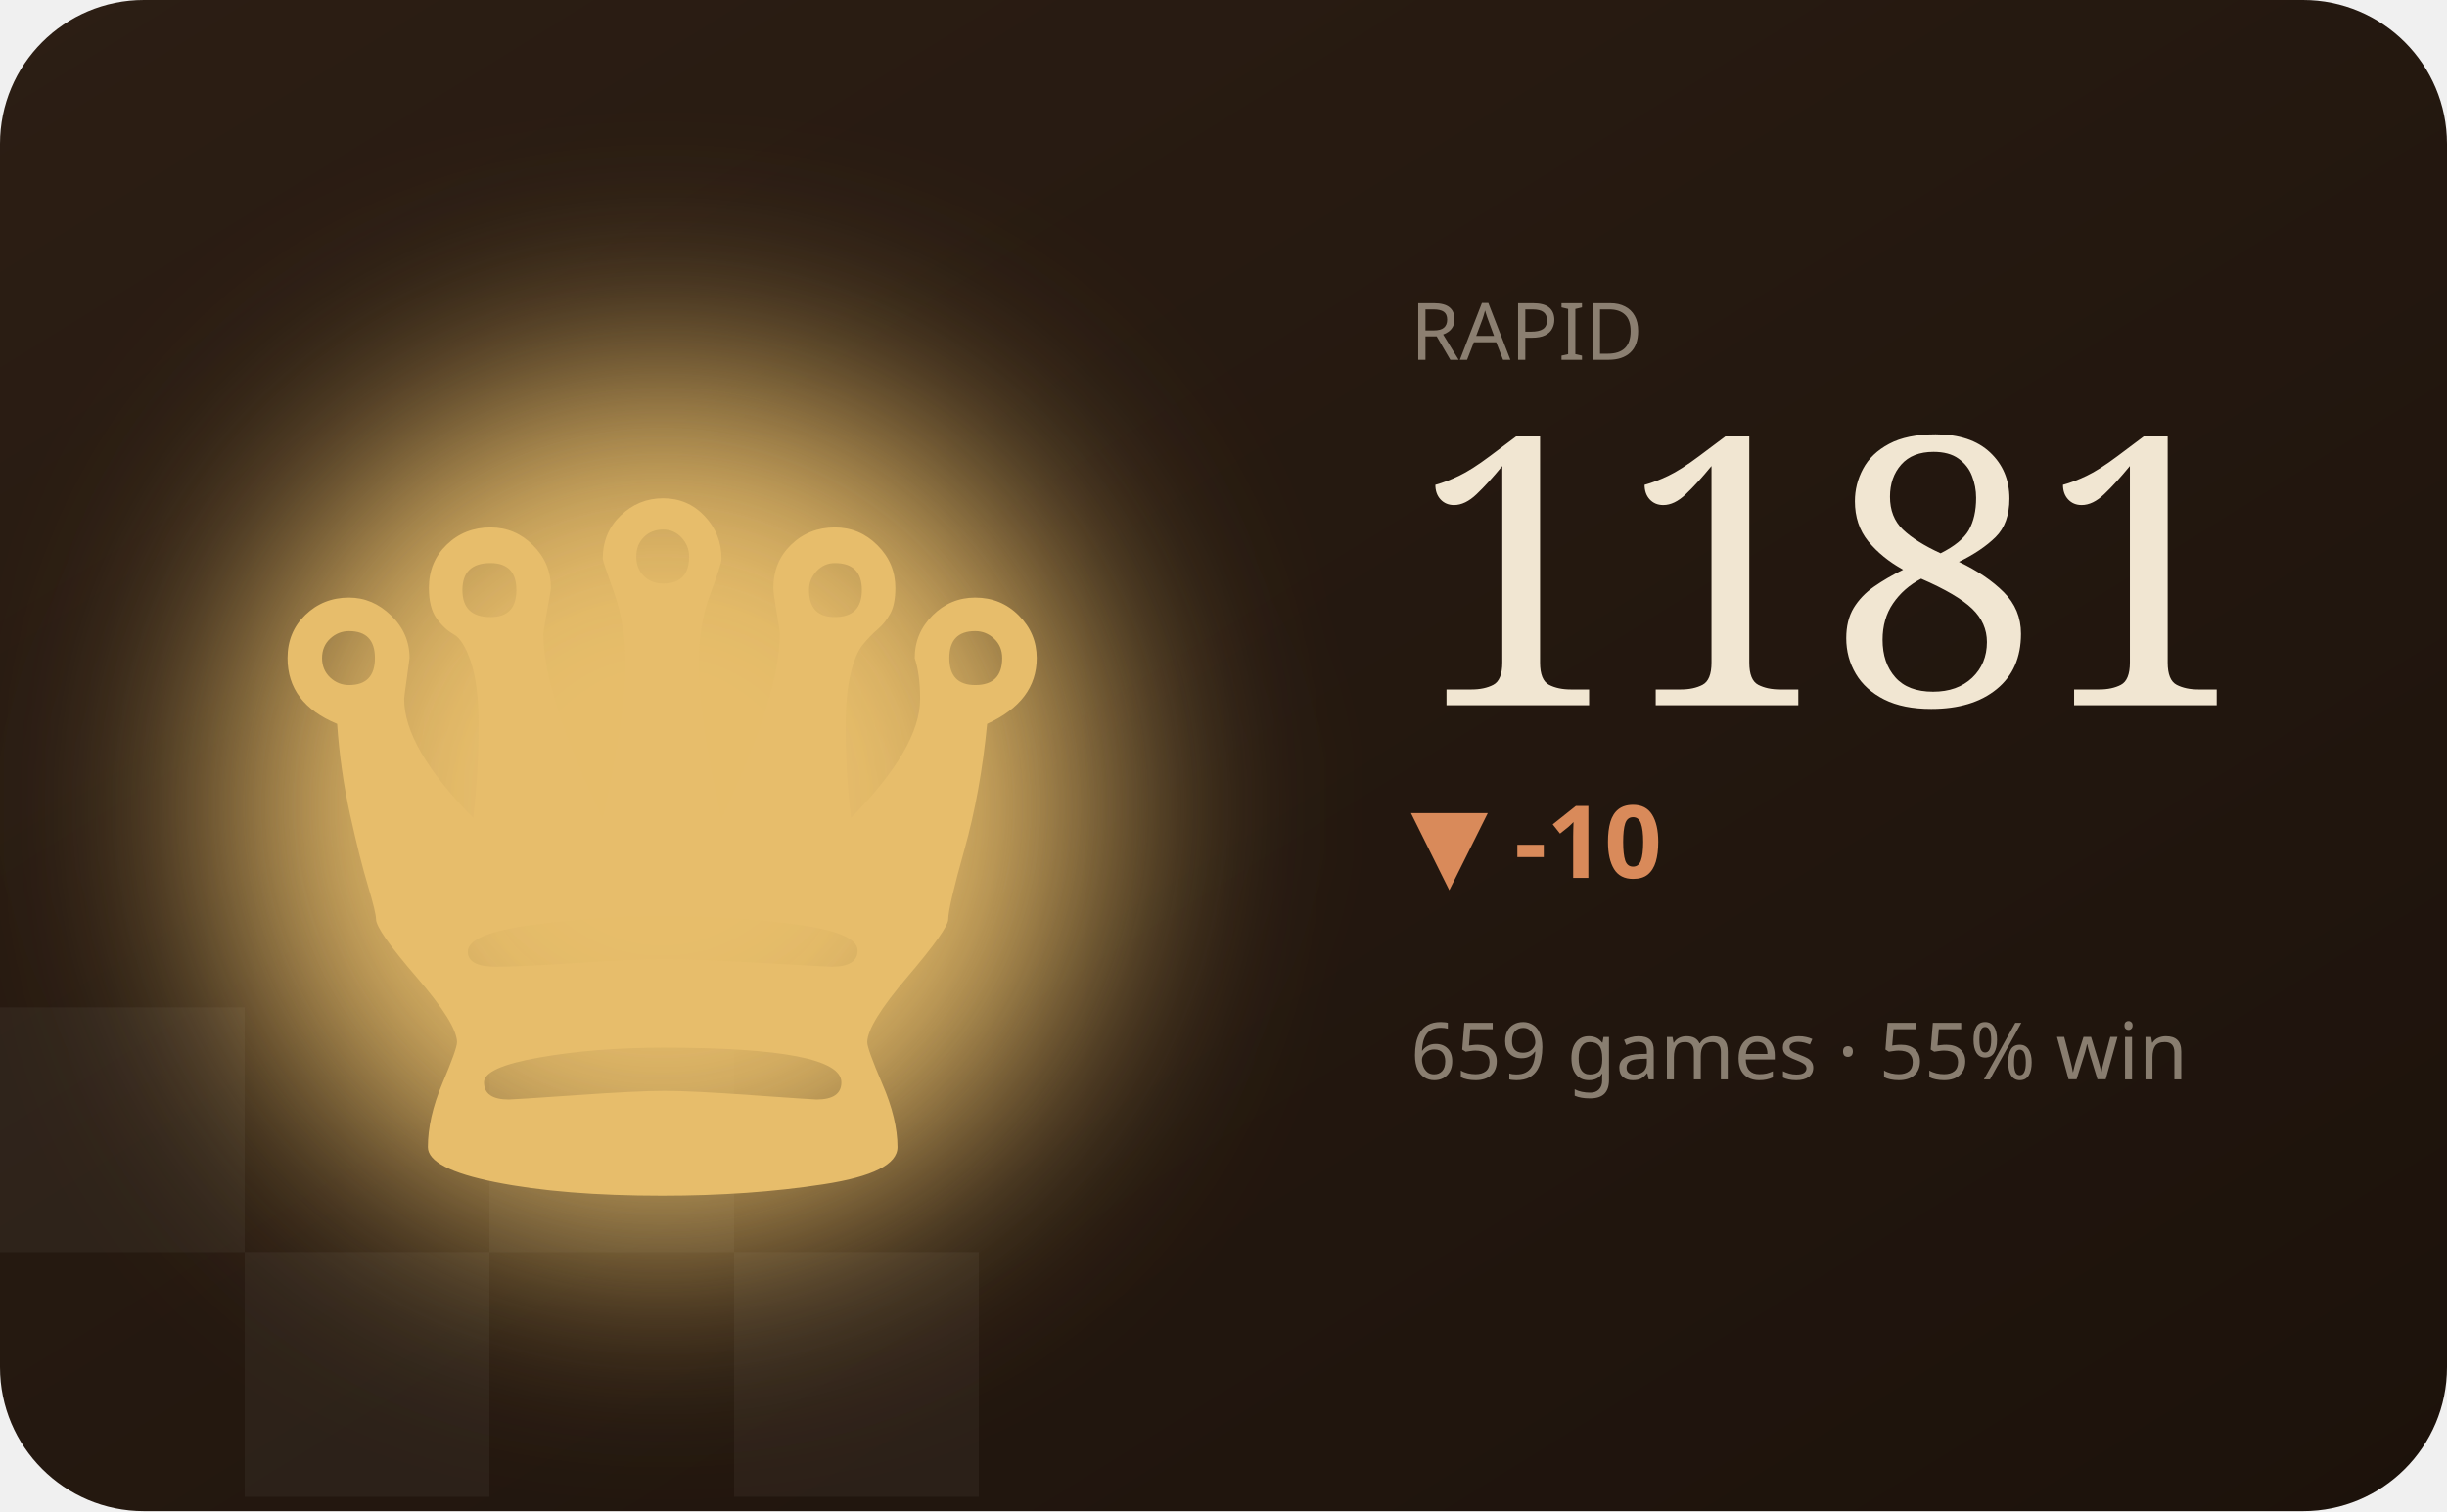
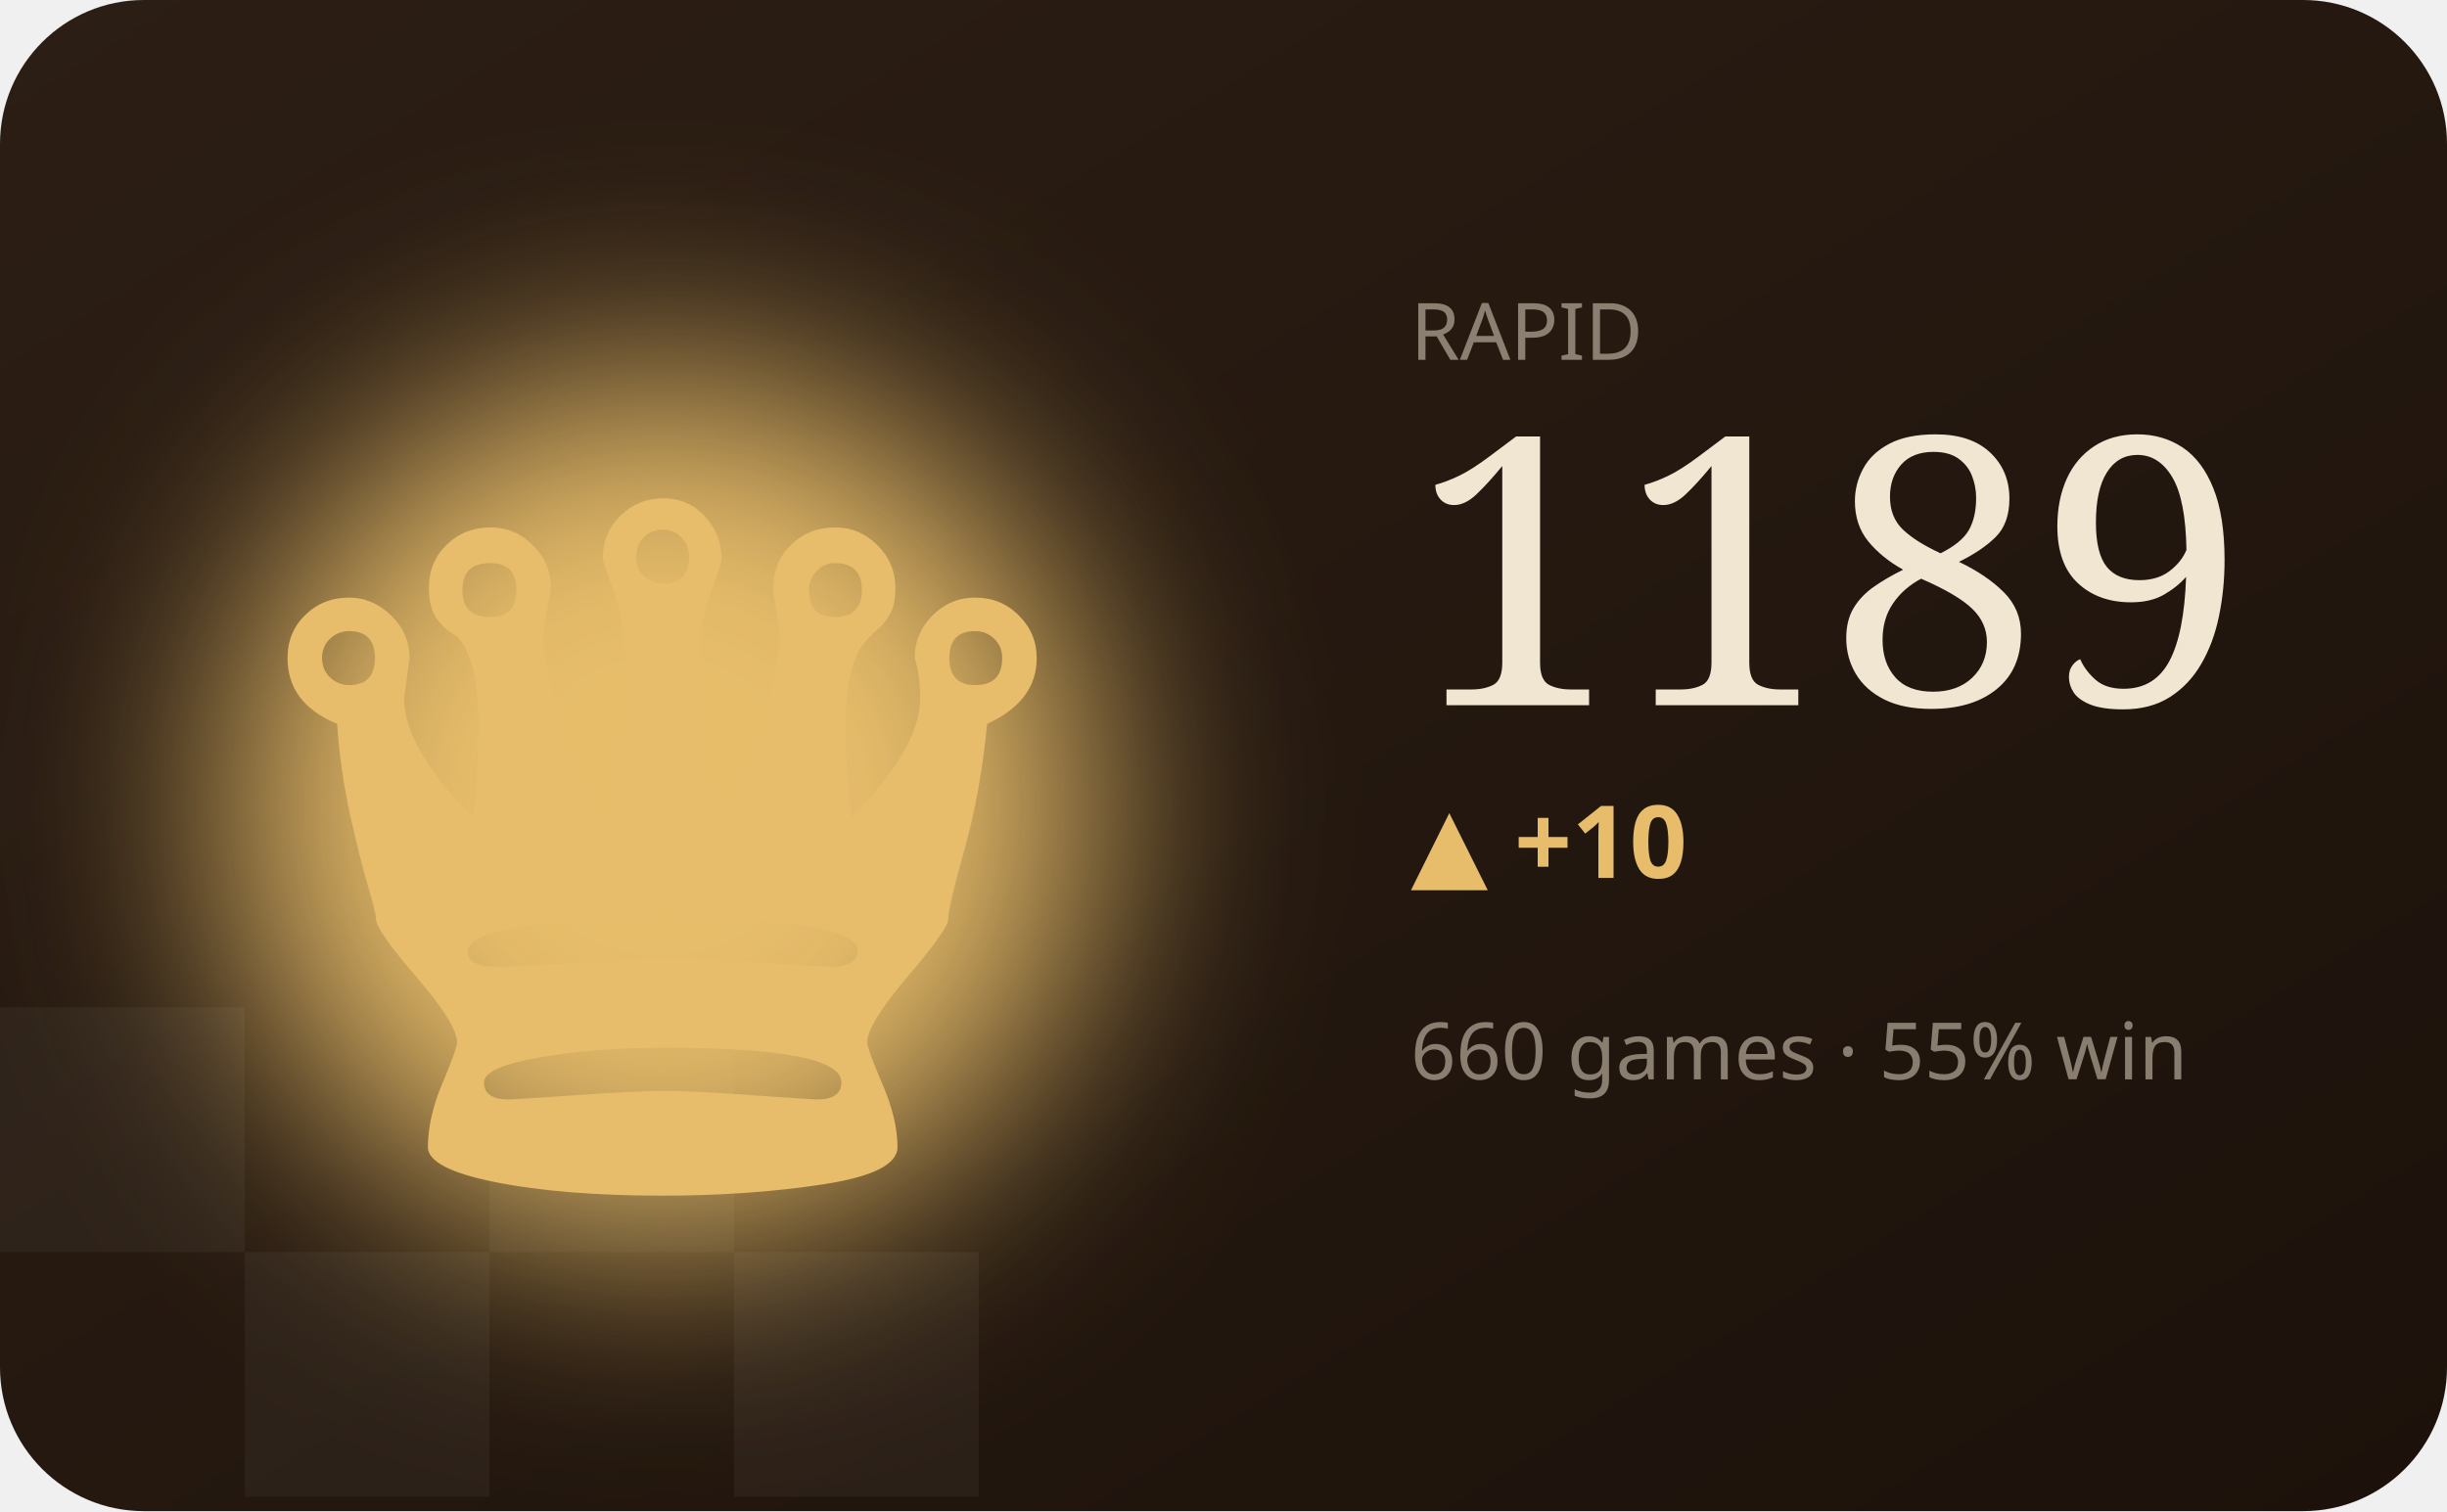
<svg xmlns="http://www.w3.org/2000/svg" viewBox="0 0 340 210" width="340" height="210" role="img" aria-label="RAPID hero">
  <defs>
    <filter id="bC" x="-60%" y="-60%" width="220%" height="220%">
      <feGaussianBlur stdDeviation="16" />
    </filter>
    <linearGradient id="wC" x1="0" y1="0" x2="1" y2="1">
      <stop offset="0" stop-color="#2c1e14" />
      <stop offset="1" stop-color="#1c120b" />
    </linearGradient>
  </defs>
  <style>text{fill:#f1e6d2}.bg{fill:#241811}.acc{fill:#e7bd6b}.ln{stroke:#e7bd6b}.area{fill:#e7bd6b;opacity:.12}.peak{stroke:#e7bd6b;opacity:.32}.chip{fill:#e7bd6b;opacity:.14}.down{fill:#d98a5a}.sq{fill:#fff;opacity:.045}svg{font-family:'Space Grotesk',system-ui,sans-serif}.lbl{font-weight:600;font-size:11px;letter-spacing:.16em}.big{font-weight:700;font-size:34px;letter-spacing:-.02em}.mid{font-weight:600;font-size:14px}.mut{font-weight:500;font-size:11px;opacity:.5}.ser{font-family:'Instrument Serif',serif;font-weight:400;letter-spacing:0}.mono{font-family:'JetBrains Mono',monospace}.ln{fill:none;stroke-width:2.5;stroke-linecap:round;stroke-linejoin:round}.thin{stroke-width:1.6}.draw{stroke-dasharray:1200;stroke-dashoffset:1200;animation:draw 2.3s cubic-bezier(.6,.05,.2,1) forwards .25s}.dot{animation:pulse 2s ease-in-out infinite}.glow{animation:glow 3.4s ease-in-out infinite}.float{animation:float 6.5s ease-in-out infinite}.shim{animation:shim 3s ease-in-out infinite}@keyframes draw{to{stroke-dashoffset:0}}@keyframes pulse{0%,100%{r:4.5;opacity:1}50%{r:8;opacity:.45}}@keyframes glow{0%,100%{opacity:.14}50%{opacity:.34}}@keyframes float{0%,100%{transform:translateY(0)}50%{transform:translateY(-7px)}}@keyframes shim{0%,100%{opacity:.5}50%{opacity:1}}</style>
  <rect width="340" height="210" rx="20" fill="url(#wC)" />
  <rect class="sq" x="0" y="140" width="34" height="34" />
  <rect class="sq" x="68" y="140" width="34" height="34" />
  <rect class="sq" x="34" y="174" width="34" height="34" />
  <rect class="sq" x="102" y="174" width="34" height="34" />
  <ellipse class="acc glow" cx="92" cy="112" rx="60" ry="60" filter="url(#bC)" />
  <text class="acc float ser" x="92" y="166" text-anchor="middle" style="font-size:150px">♛</text>
  <text class="mut" x="196" y="50">RAPID</text>
-   <text class="big ser" x="196" y="98" style="font-size:52px">1181</text>
-   <text class="down mid" x="196" y="122">▼ -10</text>
-   <text class="mut" x="196" y="150">659 games · 55% win</text>
-   <polyline class="ln draw" points="196.0,175.7 210.0,171.1 224.0,166.6 238.0,171.1 252.0,175.7 266.0,175.7 280.0,180.3 294.0,184.3 308.0,188.4 322.0,192.4" />
+   <text class="big ser" x="196" y="98" style="font-size:52px">1189</text>
+   <text class="acc mid" x="196" y="122">▲ +10</text>
+   <text class="mut" x="196" y="150">660 games · 55% win</text>
+   <polyline class="ln draw" points="196.0,171.1 210.0,166.6 224.0,171.1 238.0,175.7 252.0,175.7 266.0,180.3 280.0,184.3 294.0,188.4 308.0,192.4 322.0,188.4" />
</svg>
